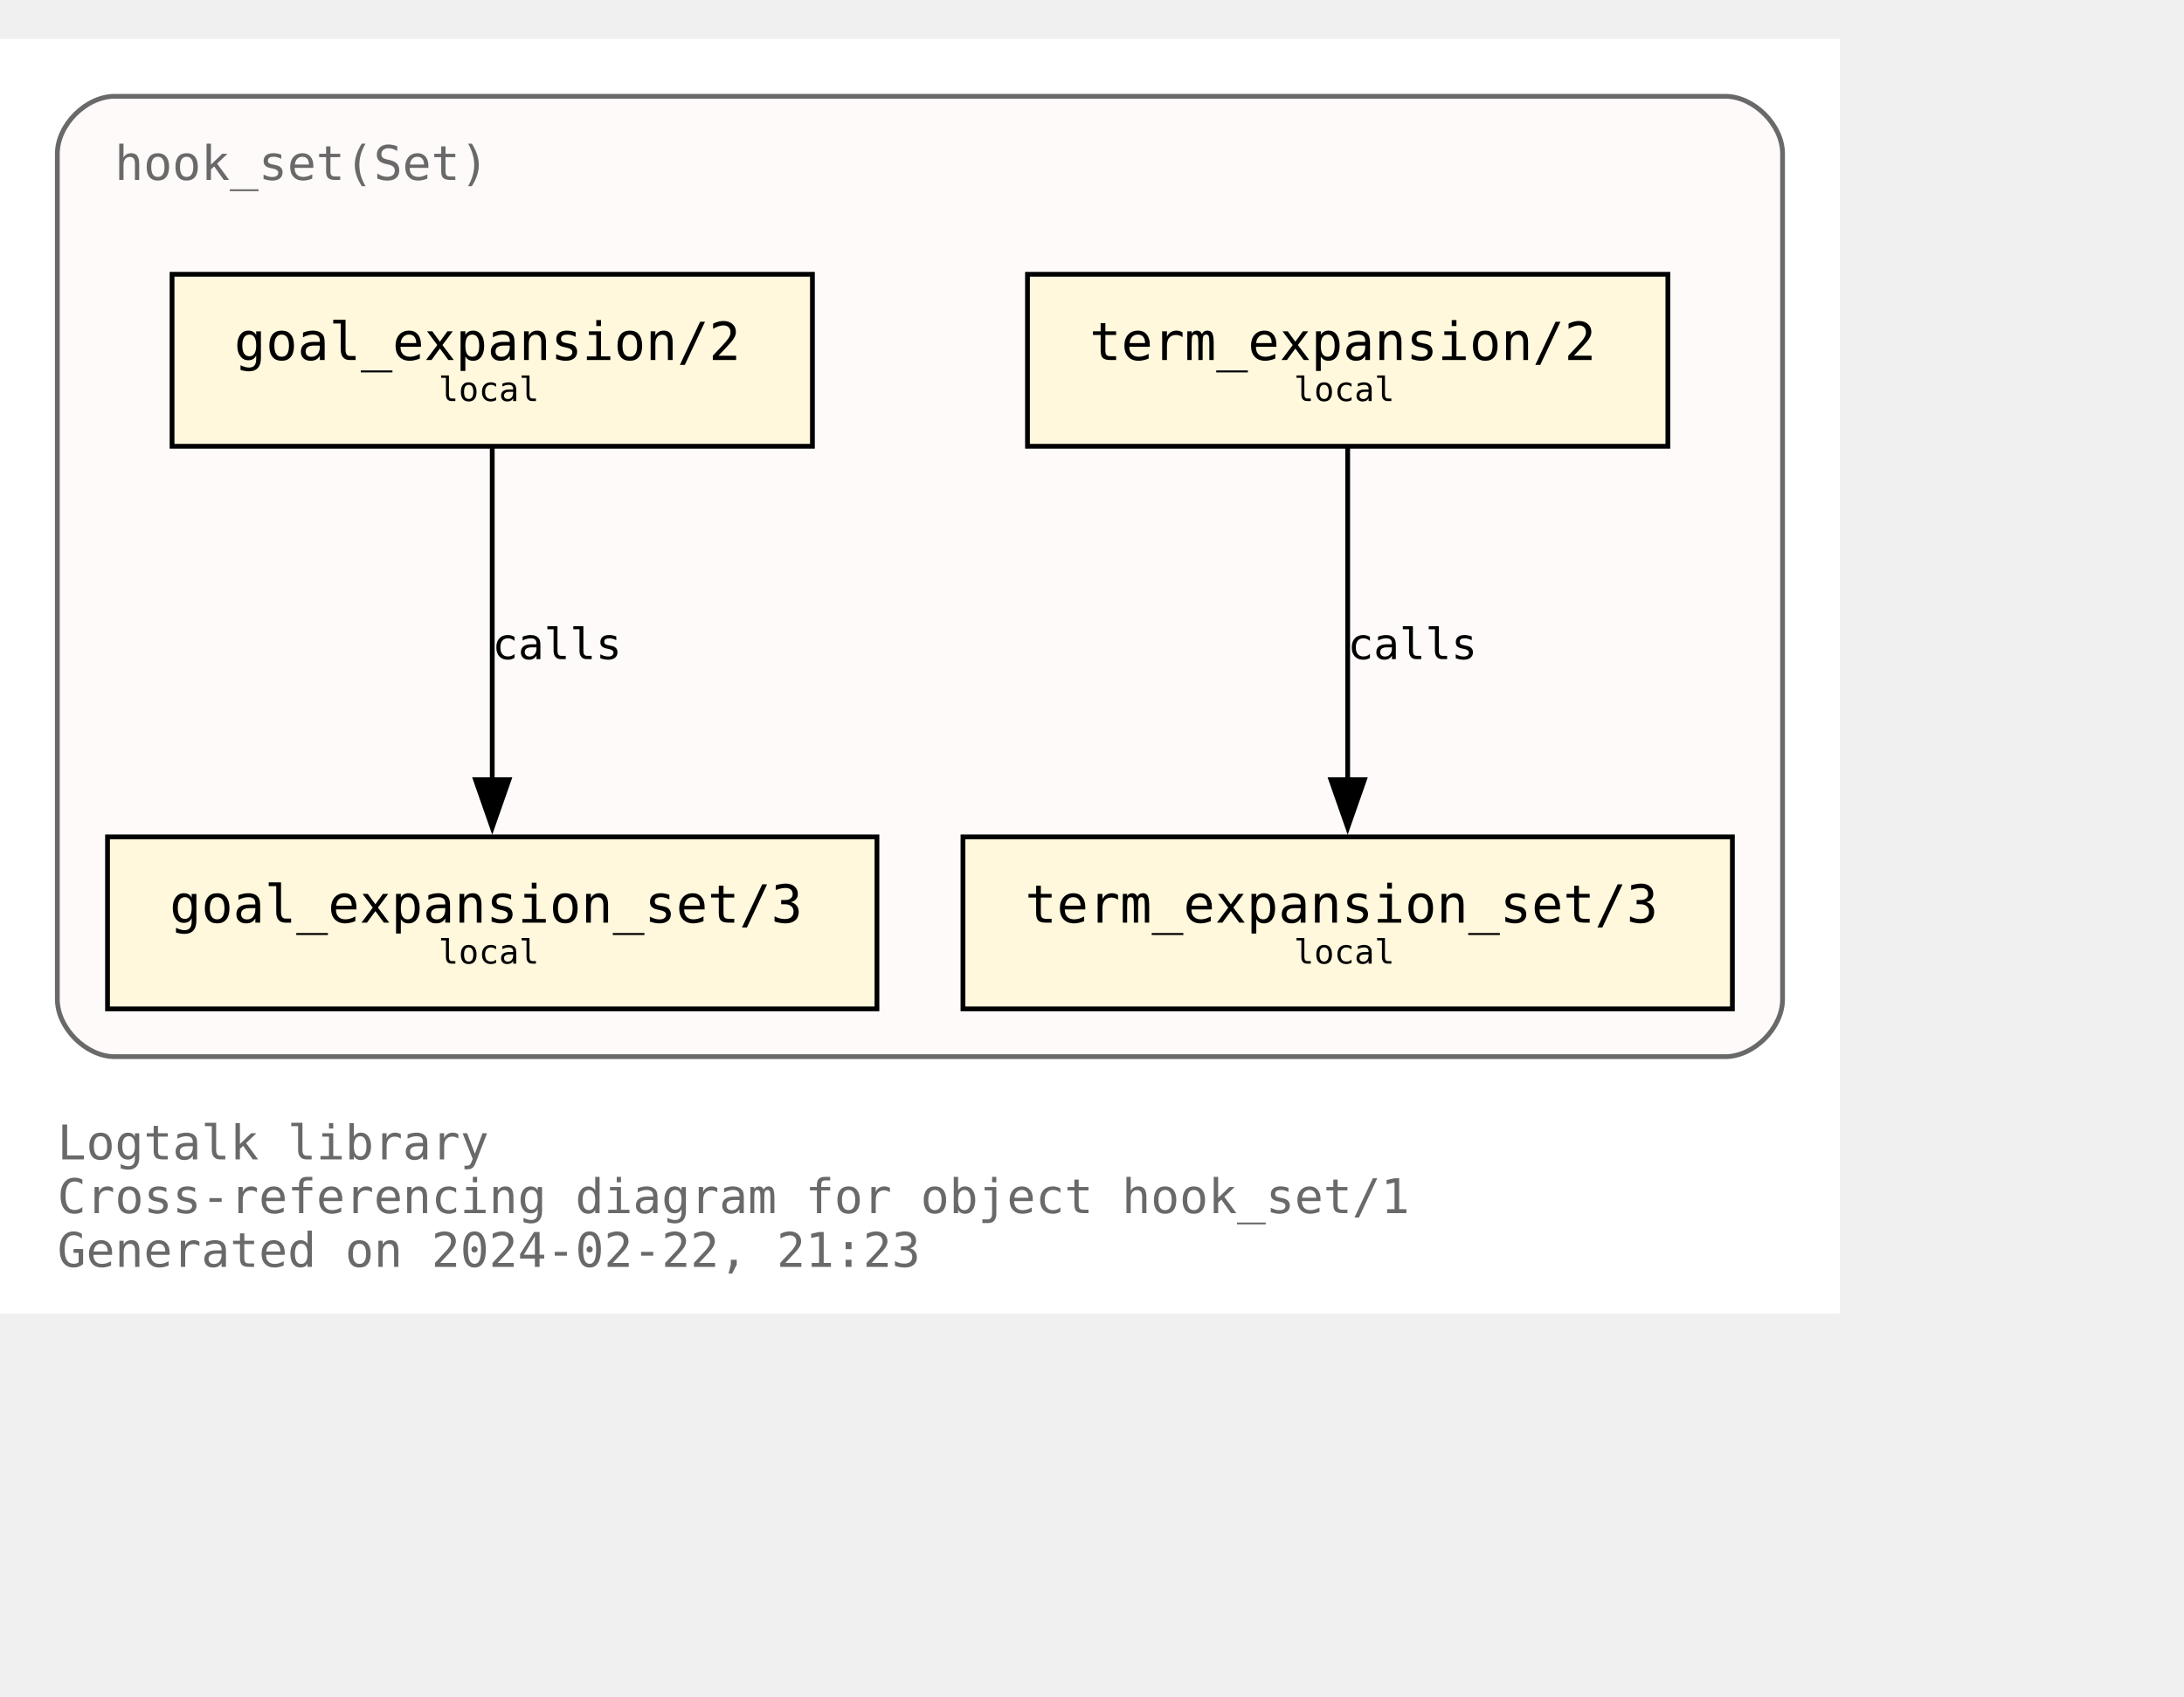
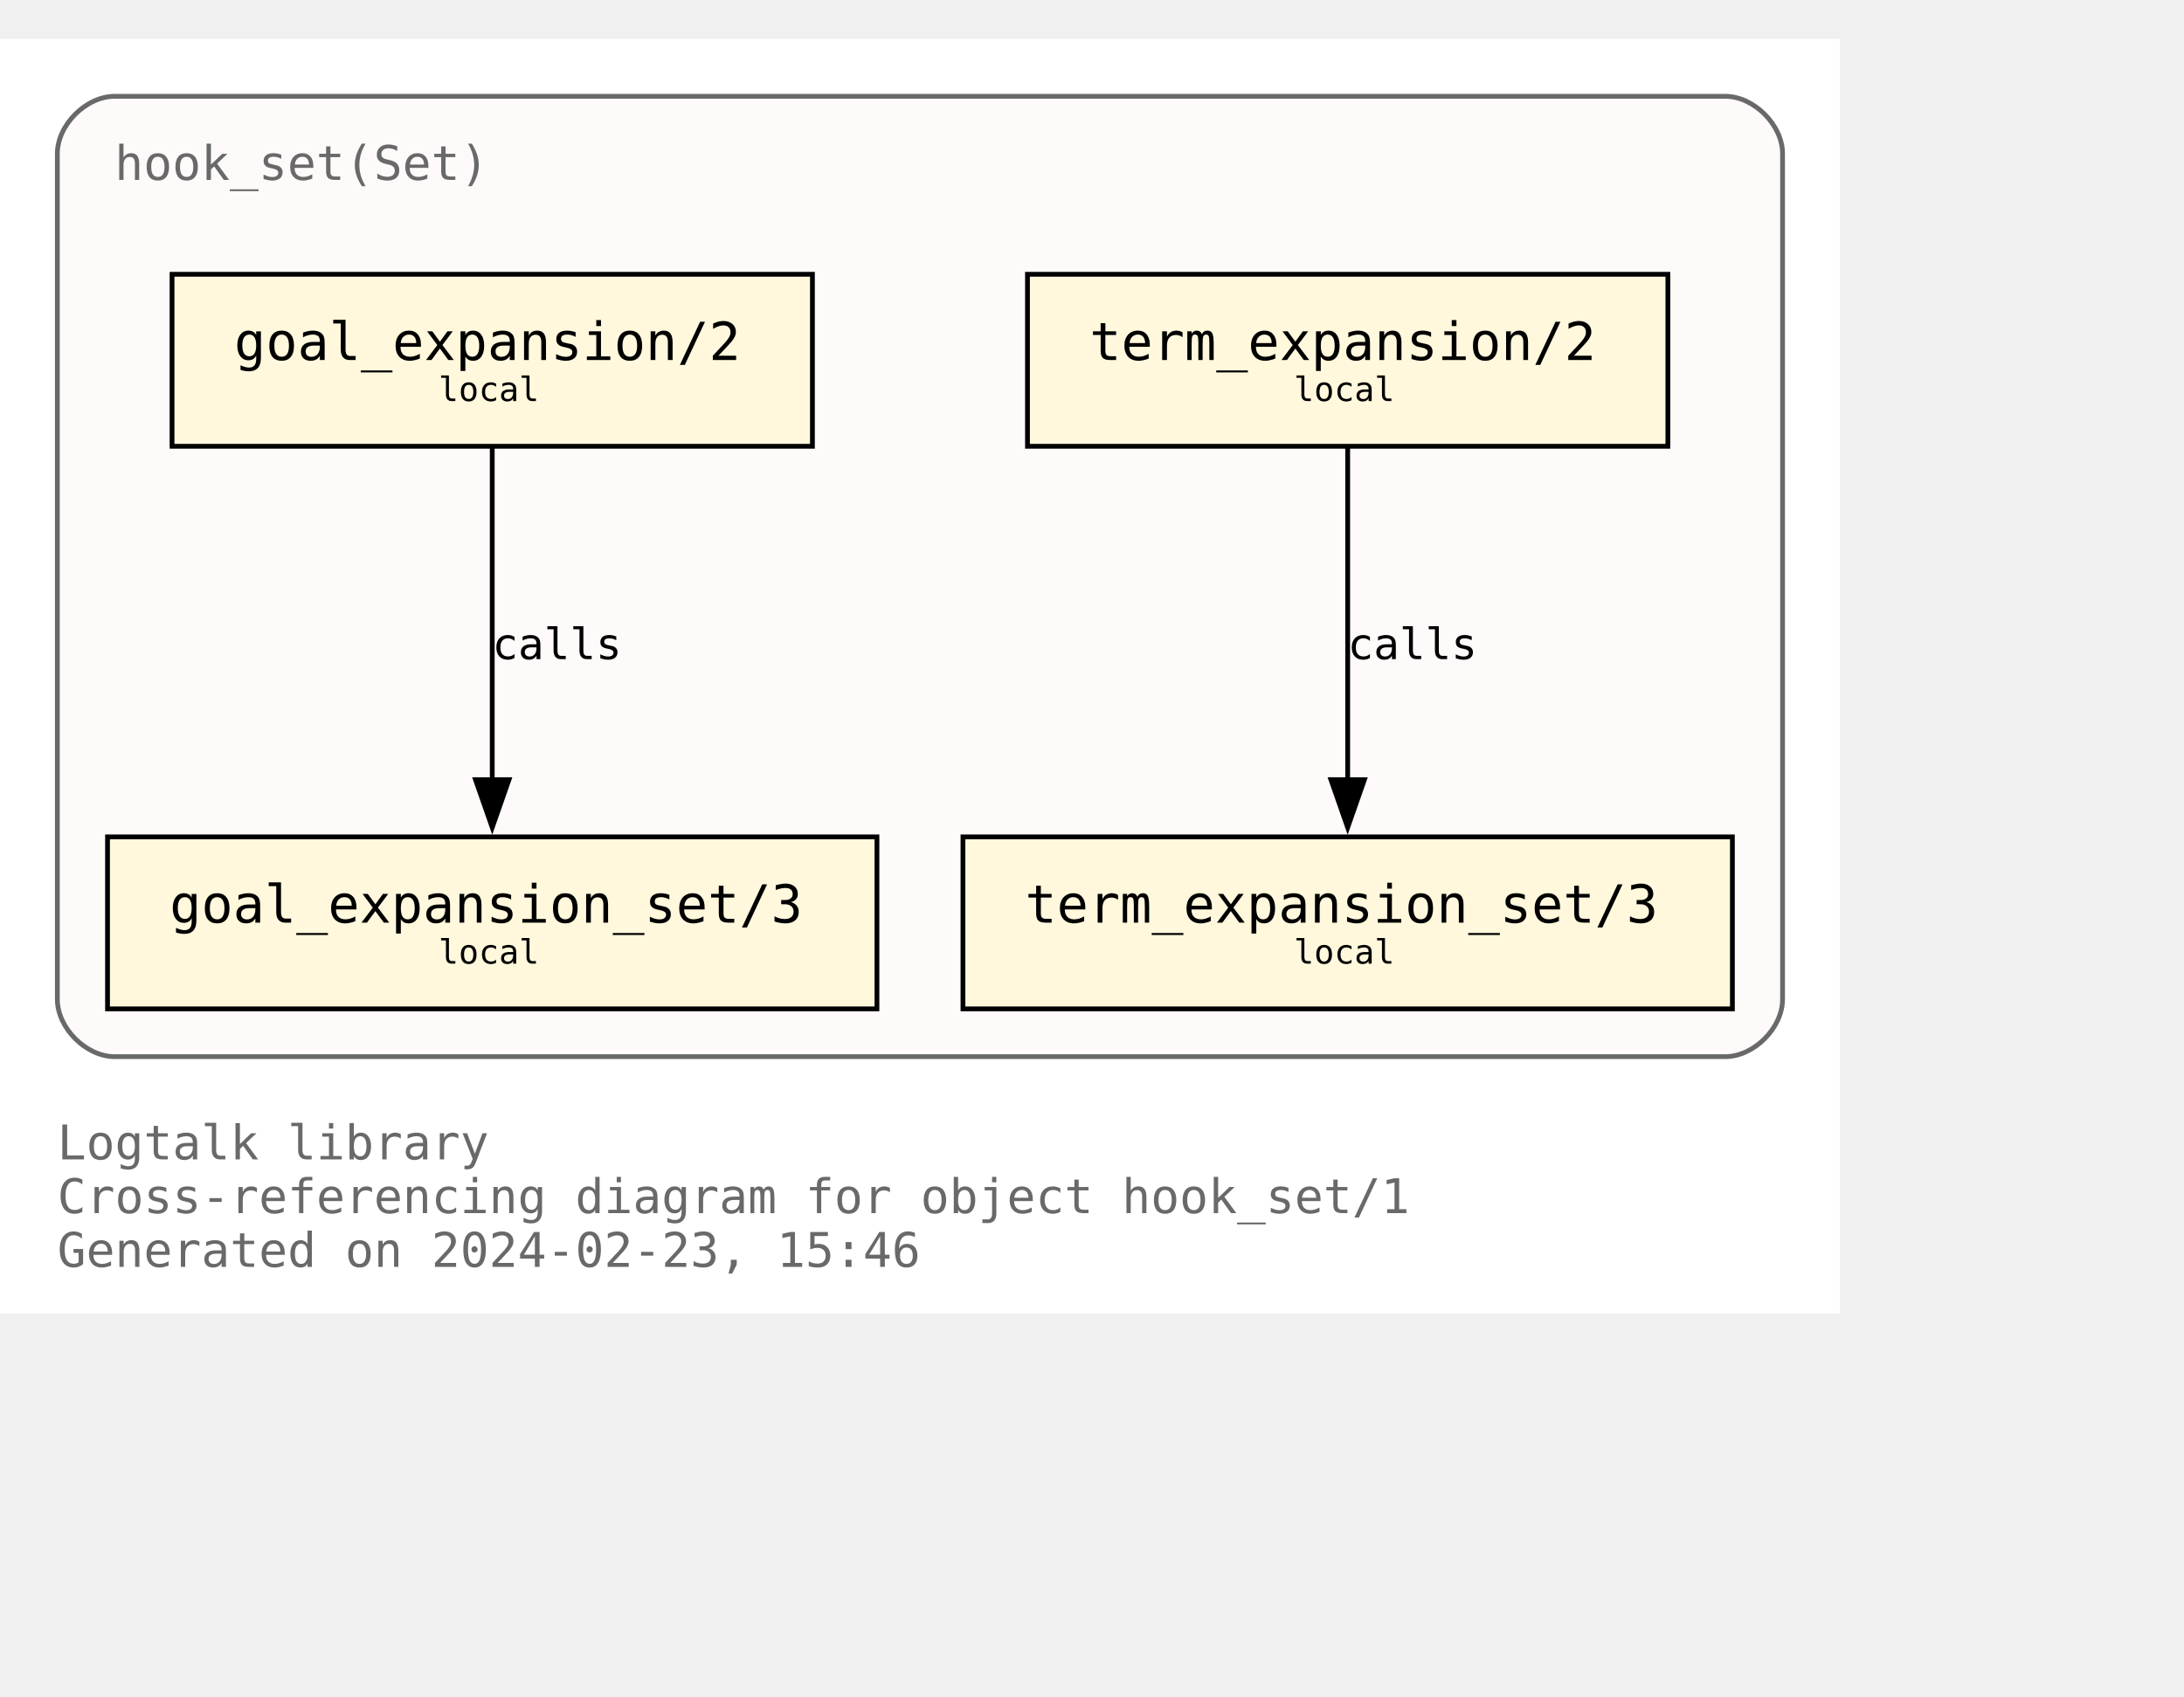
<svg xmlns="http://www.w3.org/2000/svg" xmlns:xlink="http://www.w3.org/1999/xlink" width="529pt" height="411pt" viewBox="72.00 72.00 457.00 338.75">
  <g id="graph0" class="graph" transform="scale(1 1) rotate(0) translate(76 334.75)">
    <polygon fill="white" stroke="none" points="-4,4 -4,-262.75 381,-262.75 381,4 -4,4" />
    <text text-anchor="start" x="8" y="-28.25" font-family="Monospace" font-size="10.00" fill="dimgray">Logtalk library</text>
    <text text-anchor="start" x="8" y="-17" font-family="Monospace" font-size="10.00" fill="dimgray">Cross-referencing diagram for object hook_set/1</text>
-     <text text-anchor="start" x="8" y="-5.75" font-family="Monospace" font-size="10.00" fill="dimgray">Generated on 2024-02-22, 21:23</text>
+     <text text-anchor="start" x="8" y="-5.75" font-family="Monospace" font-size="10.00" fill="dimgray">Generated on 2024-02-23, 15:46</text>
    <g id="clust1" class="cluster">
      <g id="a_clust1">
        <a xlink:title="hook_set(Set)">
          <path fill="snow" stroke="dimgray" d="M20,-49.75C20,-49.75 357,-49.75 357,-49.75 363,-49.75 369,-55.75 369,-61.75 369,-61.75 369,-238.75 369,-238.75 369,-244.75 363,-250.75 357,-250.75 357,-250.75 20,-250.75 20,-250.75 14,-250.75 8,-244.75 8,-238.75 8,-238.75 8,-61.75 8,-61.75 8,-55.75 14,-49.75 20,-49.75" />
          <g id="a_clust1_0">
-             <a xlink:href="https://github.com/LogtalkDotOrg/logtalk3/tree/6859f7c77d07d455b7b5608f789894febec0a673/library/hook_flows/hook_set.lgt" xlink:title="https://github.com/LogtalkDotOrg/logtalk3/tree/6859f7c77d07d455b7b5608f789894febec0a673/library/hook_flows/hook_set.lgt">
+             <a xlink:href="https://github.com/LogtalkDotOrg/logtalk3/tree/cef71da3d748b228dbb6378a36b6141099f12a7f/library/hook_flows/hook_set.lgt" xlink:title="https://github.com/LogtalkDotOrg/logtalk3/tree/cef71da3d748b228dbb6378a36b6141099f12a7f/library/hook_flows/hook_set.lgt">
              <text text-anchor="start" x="20" y="-233.25" font-family="Monospace" font-size="10.00" fill="dimgray">hook_set(Set)</text>
            </a>
          </g>
        </a>
      </g>
    </g>
    <g id="node1" class="node">
      <g id="a_node1">
-         <a xlink:href="https://github.com/LogtalkDotOrg/logtalk3/tree/6859f7c77d07d455b7b5608f789894febec0a673/library/hook_flows/hook_set.lgt#L51" xlink:title="https://github.com/LogtalkDotOrg/logtalk3/tree/6859f7c77d07d455b7b5608f789894febec0a673/library/hook_flows/hook_set.lgt#L51">
+         <a xlink:href="https://github.com/LogtalkDotOrg/logtalk3/tree/cef71da3d748b228dbb6378a36b6141099f12a7f/library/hook_flows/hook_set.lgt#L51" xlink:title="https://github.com/LogtalkDotOrg/logtalk3/tree/cef71da3d748b228dbb6378a36b6141099f12a7f/library/hook_flows/hook_set.lgt#L51">
          <polygon fill="cornsilk" stroke="black" points="166,-213.5 32,-213.5 32,-177.5 166,-177.5 166,-213.5" />
          <text text-anchor="start" x="39.88" y="-196.32" font-family="Monospace" font-size="9.00"> </text>
          <text text-anchor="start" x="45" y="-195.55" font-family="Monospace" font-size="11.00">goal_expansion/2</text>
          <text text-anchor="start" x="152.88" y="-196.32" font-family="Monospace" font-size="9.00"> </text>
          <text text-anchor="start" x="39.88" y="-185.45" font-family="Monospace" font-size="9.00"> </text>
          <text text-anchor="start" x="87.75" y="-186.97" font-family="Monospace" font-size="7.00">local</text>
          <text text-anchor="start" x="152.88" y="-185.45" font-family="Monospace" font-size="9.00"> </text>
        </a>
      </g>
    </g>
    <g id="node4" class="node">
      <g id="a_node4">
-         <a xlink:href="https://github.com/LogtalkDotOrg/logtalk3/tree/6859f7c77d07d455b7b5608f789894febec0a673/library/hook_flows/hook_set.lgt#L55" xlink:title="https://github.com/LogtalkDotOrg/logtalk3/tree/6859f7c77d07d455b7b5608f789894febec0a673/library/hook_flows/hook_set.lgt#L55">
+         <a xlink:href="https://github.com/LogtalkDotOrg/logtalk3/tree/cef71da3d748b228dbb6378a36b6141099f12a7f/library/hook_flows/hook_set.lgt#L55" xlink:title="https://github.com/LogtalkDotOrg/logtalk3/tree/cef71da3d748b228dbb6378a36b6141099f12a7f/library/hook_flows/hook_set.lgt#L55">
          <polygon fill="cornsilk" stroke="black" points="179.5,-95.75 18.5,-95.75 18.5,-59.75 179.5,-59.75 179.5,-95.75" />
          <text text-anchor="start" x="26.38" y="-78.58" font-family="Monospace" font-size="9.00"> </text>
          <text text-anchor="start" x="31.5" y="-77.8" font-family="Monospace" font-size="11.00">goal_expansion_set/3</text>
          <text text-anchor="start" x="166.38" y="-78.58" font-family="Monospace" font-size="9.00"> </text>
          <text text-anchor="start" x="26.38" y="-67.7" font-family="Monospace" font-size="9.00"> </text>
          <text text-anchor="start" x="87.75" y="-69.22" font-family="Monospace" font-size="7.00">local</text>
          <text text-anchor="start" x="166.38" y="-67.7" font-family="Monospace" font-size="9.00"> </text>
        </a>
      </g>
    </g>
    <g id="edge2" class="edge">
      <g id="a_edge2">
-         <a xlink:href="https://github.com/LogtalkDotOrg/logtalk3/tree/6859f7c77d07d455b7b5608f789894febec0a673/library/hook_flows/hook_set.lgt#L51" xlink:title="calls">
+         <a xlink:href="https://github.com/LogtalkDotOrg/logtalk3/tree/cef71da3d748b228dbb6378a36b6141099f12a7f/library/hook_flows/hook_set.lgt#L51" xlink:title="calls">
          <path fill="none" stroke="black" d="M99,-177.17C99,-158.76 99,-129.35 99,-107.46" />
          <polygon fill="black" stroke="black" points="102.5,-107.71 99,-97.71 95.5,-107.71 102.5,-107.71" />
        </a>
      </g>
      <g id="a_edge2-label">
-         <a xlink:href="https://github.com/LogtalkDotOrg/logtalk3/tree/6859f7c77d07d455b7b5608f789894febec0a673/library/hook_flows/hook_set.lgt#L51" xlink:title="https://github.com/LogtalkDotOrg/logtalk3/tree/6859f7c77d07d455b7b5608f789894febec0a673/library/hook_flows/hook_set.lgt#L51">
+         <a xlink:href="https://github.com/LogtalkDotOrg/logtalk3/tree/cef71da3d748b228dbb6378a36b6141099f12a7f/library/hook_flows/hook_set.lgt#L51" xlink:title="https://github.com/LogtalkDotOrg/logtalk3/tree/cef71da3d748b228dbb6378a36b6141099f12a7f/library/hook_flows/hook_set.lgt#L51">
          <text text-anchor="start" x="99" y="-132.95" font-family="Monospace" font-size="9.00">calls</text>
        </a>
      </g>
    </g>
    <g id="node2" class="node">
      <g id="a_node2">
-         <a xlink:href="https://github.com/LogtalkDotOrg/logtalk3/tree/6859f7c77d07d455b7b5608f789894febec0a673/library/hook_flows/hook_set.lgt#L40" xlink:title="https://github.com/LogtalkDotOrg/logtalk3/tree/6859f7c77d07d455b7b5608f789894febec0a673/library/hook_flows/hook_set.lgt#L40">
+         <a xlink:href="https://github.com/LogtalkDotOrg/logtalk3/tree/cef71da3d748b228dbb6378a36b6141099f12a7f/library/hook_flows/hook_set.lgt#L40" xlink:title="https://github.com/LogtalkDotOrg/logtalk3/tree/cef71da3d748b228dbb6378a36b6141099f12a7f/library/hook_flows/hook_set.lgt#L40">
          <polygon fill="cornsilk" stroke="black" points="345,-213.5 211,-213.5 211,-177.5 345,-177.5 345,-213.5" />
          <text text-anchor="start" x="218.88" y="-196.32" font-family="Monospace" font-size="9.00"> </text>
          <text text-anchor="start" x="224" y="-195.55" font-family="Monospace" font-size="11.00">term_expansion/2</text>
          <text text-anchor="start" x="331.88" y="-196.32" font-family="Monospace" font-size="9.00"> </text>
          <text text-anchor="start" x="218.88" y="-185.45" font-family="Monospace" font-size="9.00"> </text>
          <text text-anchor="start" x="266.75" y="-186.97" font-family="Monospace" font-size="7.00">local</text>
          <text text-anchor="start" x="331.88" y="-185.45" font-family="Monospace" font-size="9.00"> </text>
        </a>
      </g>
    </g>
    <g id="node3" class="node">
      <g id="a_node3">
-         <a xlink:href="https://github.com/LogtalkDotOrg/logtalk3/tree/6859f7c77d07d455b7b5608f789894febec0a673/library/hook_flows/hook_set.lgt#L44" xlink:title="https://github.com/LogtalkDotOrg/logtalk3/tree/6859f7c77d07d455b7b5608f789894febec0a673/library/hook_flows/hook_set.lgt#L44">
+         <a xlink:href="https://github.com/LogtalkDotOrg/logtalk3/tree/cef71da3d748b228dbb6378a36b6141099f12a7f/library/hook_flows/hook_set.lgt#L44" xlink:title="https://github.com/LogtalkDotOrg/logtalk3/tree/cef71da3d748b228dbb6378a36b6141099f12a7f/library/hook_flows/hook_set.lgt#L44">
          <polygon fill="cornsilk" stroke="black" points="358.5,-95.75 197.5,-95.75 197.5,-59.75 358.5,-59.75 358.5,-95.75" />
          <text text-anchor="start" x="205.38" y="-78.58" font-family="Monospace" font-size="9.00"> </text>
          <text text-anchor="start" x="210.5" y="-77.8" font-family="Monospace" font-size="11.00">term_expansion_set/3</text>
          <text text-anchor="start" x="345.38" y="-78.58" font-family="Monospace" font-size="9.00"> </text>
          <text text-anchor="start" x="205.38" y="-67.7" font-family="Monospace" font-size="9.00"> </text>
          <text text-anchor="start" x="266.75" y="-69.22" font-family="Monospace" font-size="7.00">local</text>
          <text text-anchor="start" x="345.38" y="-67.7" font-family="Monospace" font-size="9.00"> </text>
        </a>
      </g>
    </g>
    <g id="edge1" class="edge">
      <g id="a_edge1">
-         <a xlink:href="https://github.com/LogtalkDotOrg/logtalk3/tree/6859f7c77d07d455b7b5608f789894febec0a673/library/hook_flows/hook_set.lgt#L40" xlink:title="calls">
+         <a xlink:href="https://github.com/LogtalkDotOrg/logtalk3/tree/cef71da3d748b228dbb6378a36b6141099f12a7f/library/hook_flows/hook_set.lgt#L40" xlink:title="calls">
          <path fill="none" stroke="black" d="M278,-177.17C278,-158.76 278,-129.35 278,-107.46" />
          <polygon fill="black" stroke="black" points="281.5,-107.71 278,-97.71 274.5,-107.71 281.5,-107.71" />
        </a>
      </g>
      <g id="a_edge1-label">
-         <a xlink:href="https://github.com/LogtalkDotOrg/logtalk3/tree/6859f7c77d07d455b7b5608f789894febec0a673/library/hook_flows/hook_set.lgt#L40" xlink:title="https://github.com/LogtalkDotOrg/logtalk3/tree/6859f7c77d07d455b7b5608f789894febec0a673/library/hook_flows/hook_set.lgt#L40">
+         <a xlink:href="https://github.com/LogtalkDotOrg/logtalk3/tree/cef71da3d748b228dbb6378a36b6141099f12a7f/library/hook_flows/hook_set.lgt#L40" xlink:title="https://github.com/LogtalkDotOrg/logtalk3/tree/cef71da3d748b228dbb6378a36b6141099f12a7f/library/hook_flows/hook_set.lgt#L40">
          <text text-anchor="start" x="278" y="-132.95" font-family="Monospace" font-size="9.00">calls</text>
        </a>
      </g>
    </g>
  </g>
</svg>
